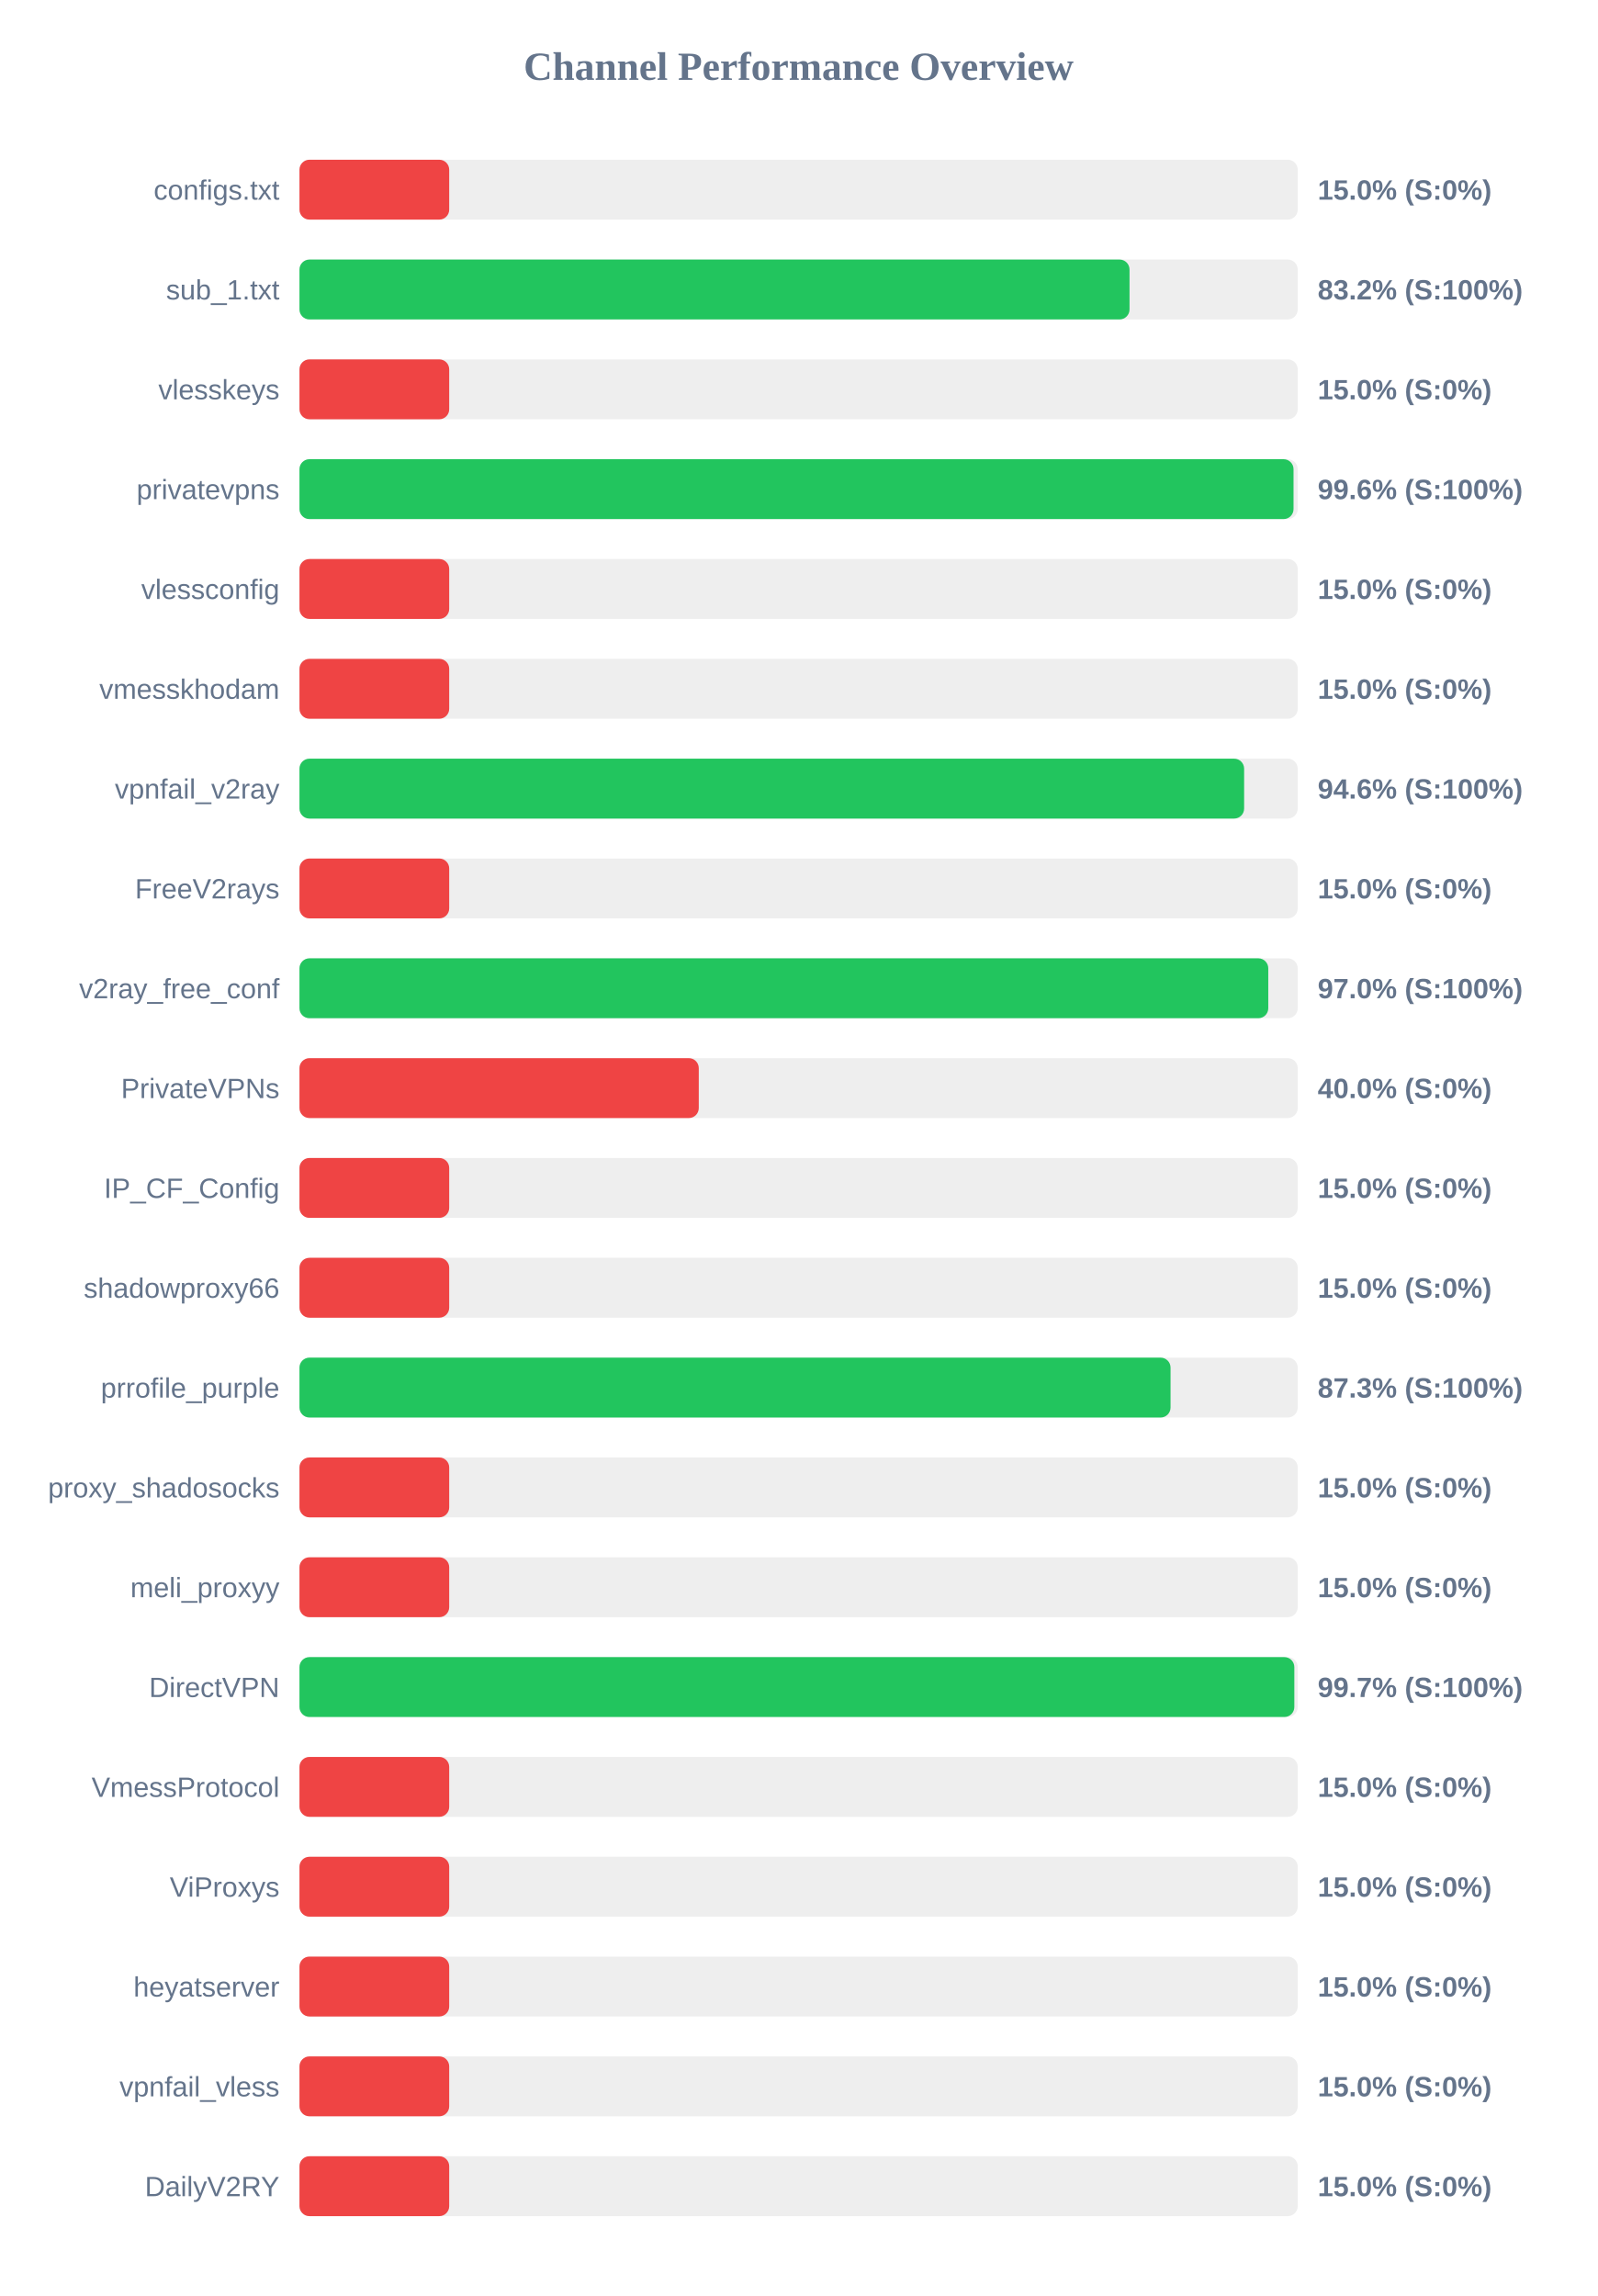
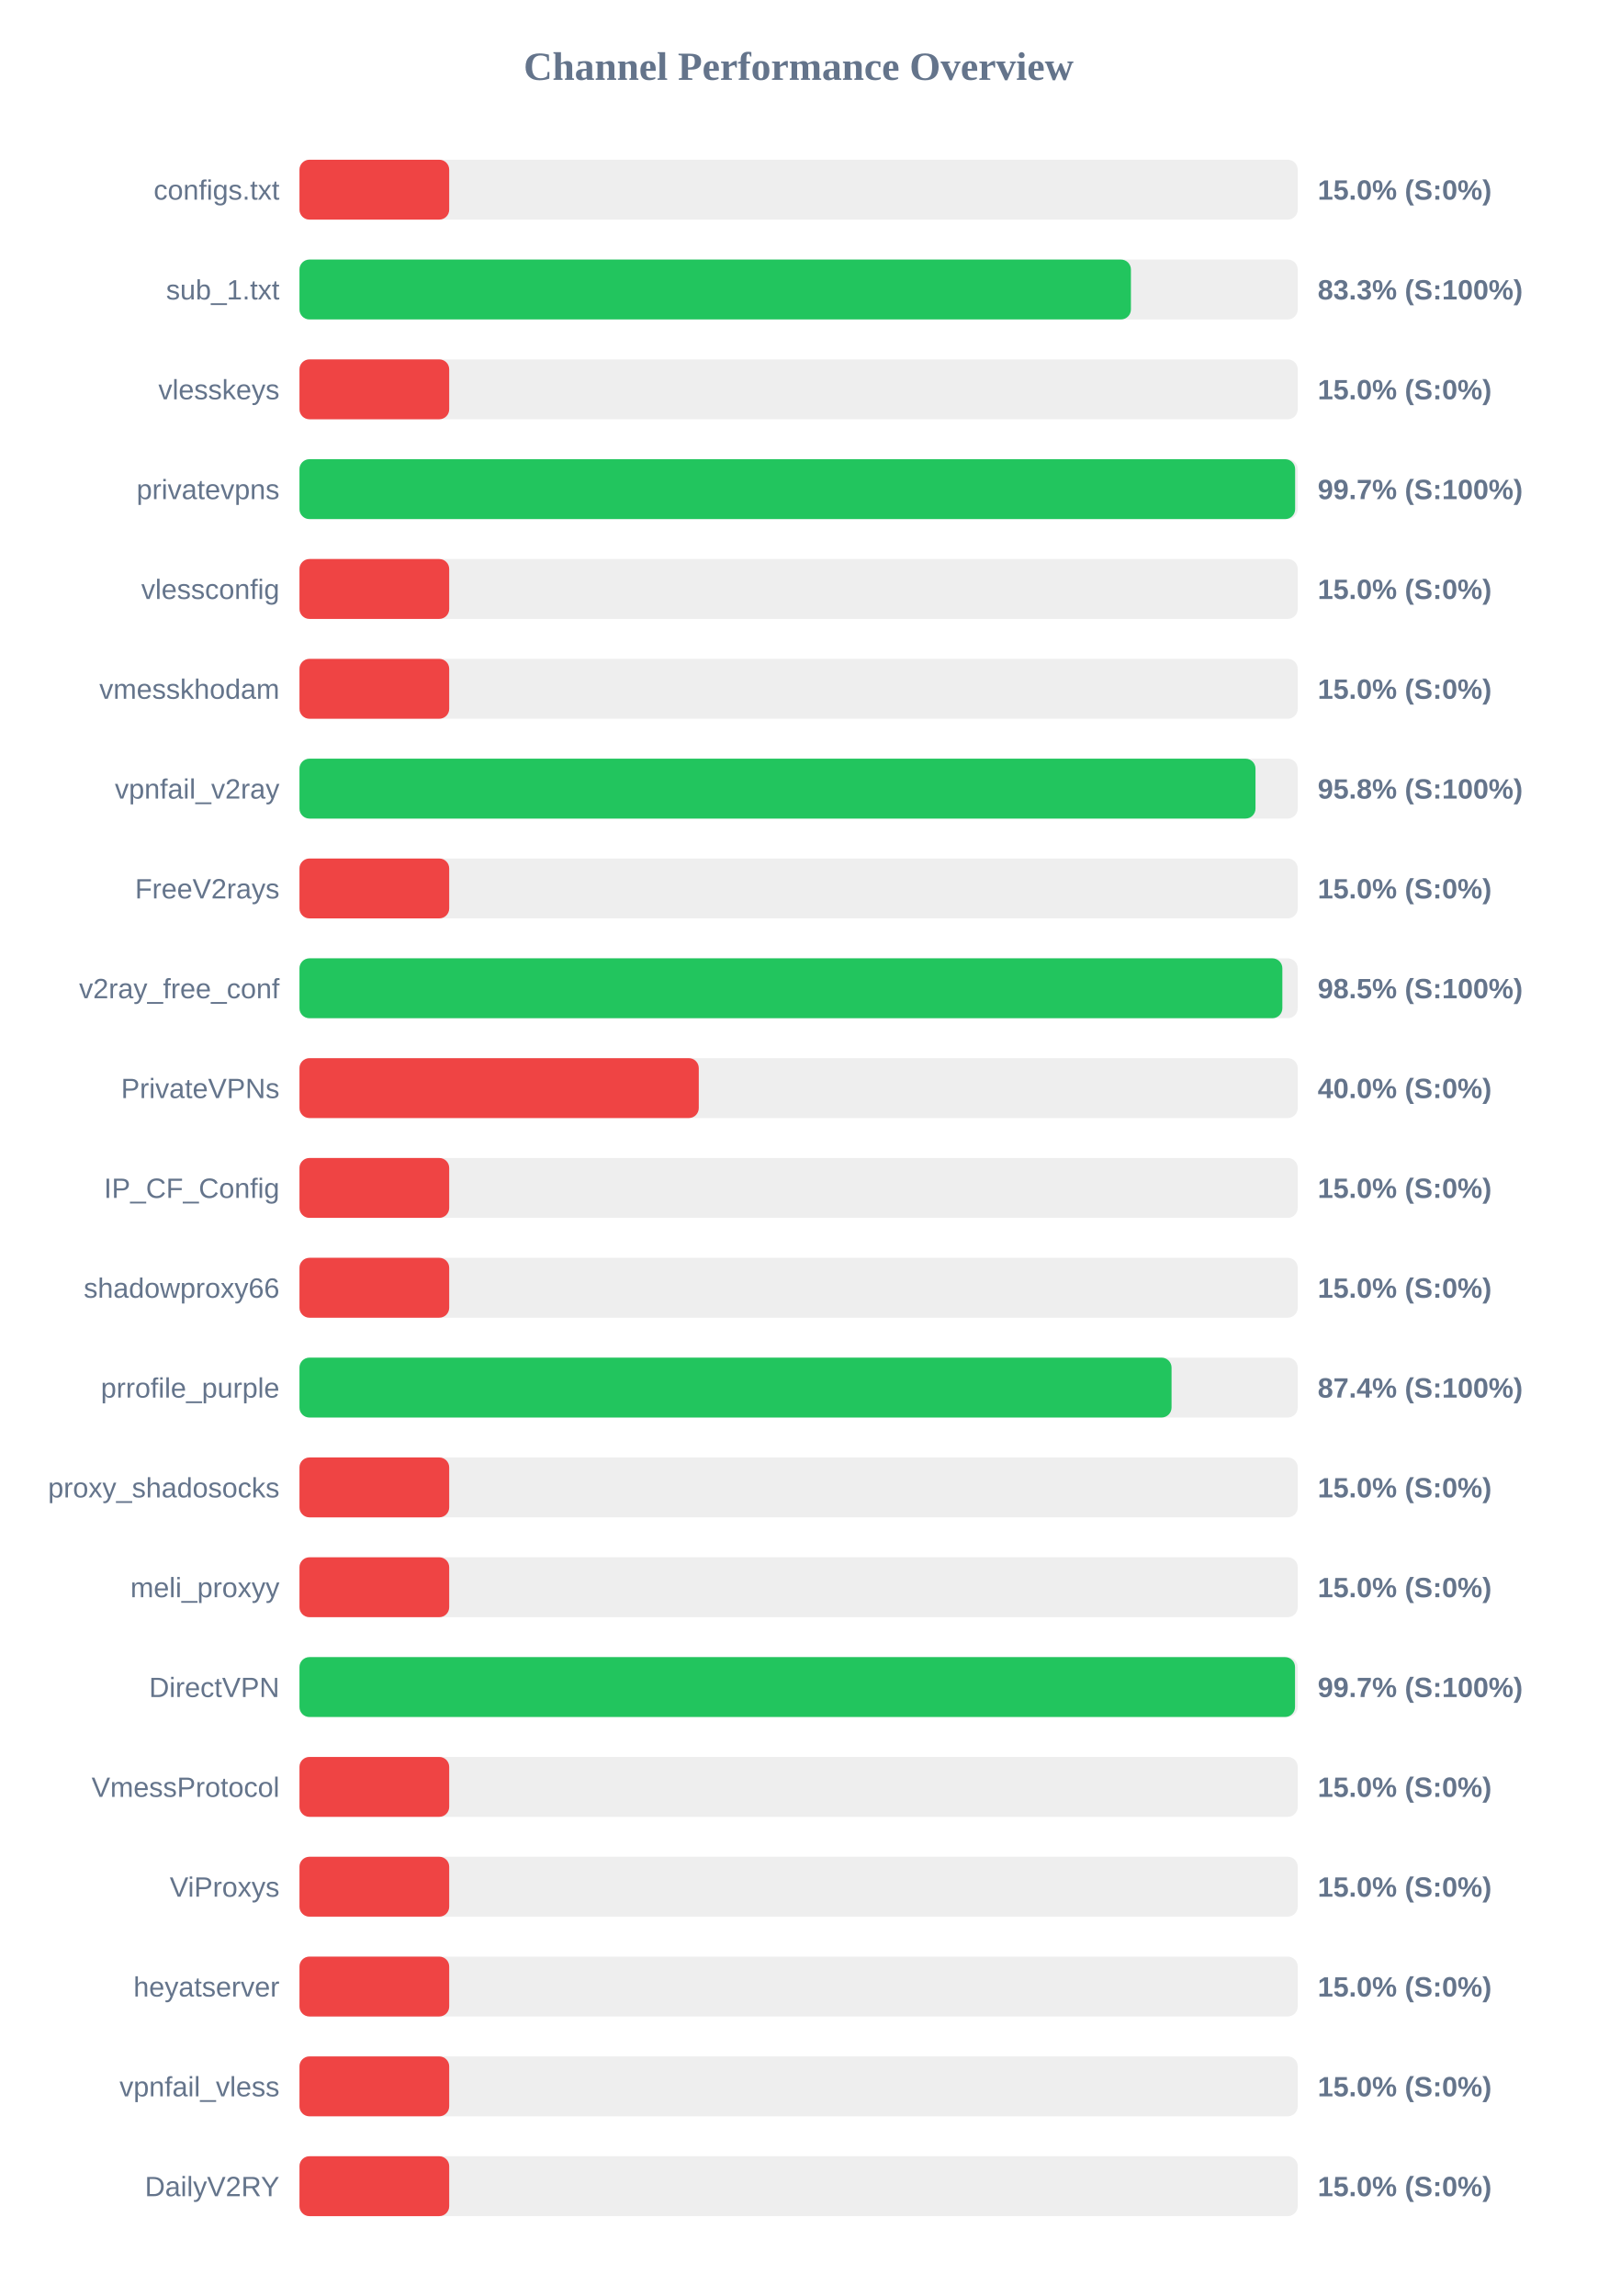
<svg xmlns="http://www.w3.org/2000/svg" width="800" height="1150" version="1.1">
  <style>
        .row { font: 14px Arial; fill: #64748b; }
        .score { font: bold 14px Arial; fill: #64748b; }
    </style>
  <text x="400" y="40" text-anchor="middle" font-size="20px" font-weight="bold" fill="#64748b">Channel Performance Overview</text>
  <rect x="150" y="80" width="500" height="30" fill="#eee" rx="5" />
  <rect x="150" y="80" width="75.0" height="30" fill="#ef4444" rx="5" />
  <text x="140" y="100" text-anchor="end" class="row">configs.txt</text>
  <text x="660" y="100" text-anchor="start" class="score">15.0% (S:0%)</text>
  <rect x="150" y="130" width="500" height="30" fill="#eee" rx="5" />
-   <rect x="150" y="130" width="415.75" height="30" fill="#22c55e" rx="5" />
+   <rect x="150" y="130" width="416.45" height="30" fill="#22c55e" rx="5" />
  <text x="140" y="150" text-anchor="end" class="row">sub_1.txt</text>
-   <text x="660" y="150" text-anchor="start" class="score">83.2% (S:100%)</text>
+   <text x="660" y="150" text-anchor="start" class="score">83.3% (S:100%)</text>
  <rect x="150" y="180" width="500" height="30" fill="#eee" rx="5" />
  <rect x="150" y="180" width="75.0" height="30" fill="#ef4444" rx="5" />
  <text x="140" y="200" text-anchor="end" class="row">vlesskeys</text>
  <text x="660" y="200" text-anchor="start" class="score">15.0% (S:0%)</text>
  <rect x="150" y="230" width="500" height="30" fill="#eee" rx="5" />
-   <rect x="150" y="230" width="497.9" height="30" fill="#22c55e" rx="5" />
+   <rect x="150" y="230" width="498.7" height="30" fill="#22c55e" rx="5" />
  <text x="140" y="250" text-anchor="end" class="row">privatevpns</text>
-   <text x="660" y="250" text-anchor="start" class="score">99.6% (S:100%)</text>
+   <text x="660" y="250" text-anchor="start" class="score">99.7% (S:100%)</text>
  <rect x="150" y="280" width="500" height="30" fill="#eee" rx="5" />
  <rect x="150" y="280" width="75.0" height="30" fill="#ef4444" rx="5" />
  <text x="140" y="300" text-anchor="end" class="row">vlessconfig</text>
  <text x="660" y="300" text-anchor="start" class="score">15.0% (S:0%)</text>
  <rect x="150" y="330" width="500" height="30" fill="#eee" rx="5" />
  <rect x="150" y="330" width="75.0" height="30" fill="#ef4444" rx="5" />
  <text x="140" y="350" text-anchor="end" class="row">vmesskhodam</text>
  <text x="660" y="350" text-anchor="start" class="score">15.0% (S:0%)</text>
  <rect x="150" y="380" width="500" height="30" fill="#eee" rx="5" />
-   <rect x="150" y="380" width="473.15" height="30" fill="#22c55e" rx="5" />
+   <rect x="150" y="380" width="478.85" height="30" fill="#22c55e" rx="5" />
  <text x="140" y="400" text-anchor="end" class="row">vpnfail_v2ray</text>
-   <text x="660" y="400" text-anchor="start" class="score">94.6% (S:100%)</text>
+   <text x="660" y="400" text-anchor="start" class="score">95.8% (S:100%)</text>
  <rect x="150" y="430" width="500" height="30" fill="#eee" rx="5" />
  <rect x="150" y="430" width="75.0" height="30" fill="#ef4444" rx="5" />
  <text x="140" y="450" text-anchor="end" class="row">FreeV2rays</text>
  <text x="660" y="450" text-anchor="start" class="score">15.0% (S:0%)</text>
  <rect x="150" y="480" width="500" height="30" fill="#eee" rx="5" />
-   <rect x="150" y="480" width="485.25" height="30" fill="#22c55e" rx="5" />
+   <rect x="150" y="480" width="492.3" height="30" fill="#22c55e" rx="5" />
  <text x="140" y="500" text-anchor="end" class="row">v2ray_free_conf</text>
-   <text x="660" y="500" text-anchor="start" class="score">97.0% (S:100%)</text>
+   <text x="660" y="500" text-anchor="start" class="score">98.5% (S:100%)</text>
  <rect x="150" y="530" width="500" height="30" fill="#eee" rx="5" />
  <rect x="150" y="530" width="200.0" height="30" fill="#ef4444" rx="5" />
  <text x="140" y="550" text-anchor="end" class="row">PrivateVPNs</text>
  <text x="660" y="550" text-anchor="start" class="score">40.0% (S:0%)</text>
  <rect x="150" y="580" width="500" height="30" fill="#eee" rx="5" />
  <rect x="150" y="580" width="75.0" height="30" fill="#ef4444" rx="5" />
  <text x="140" y="600" text-anchor="end" class="row">IP_CF_Config</text>
  <text x="660" y="600" text-anchor="start" class="score">15.0% (S:0%)</text>
  <rect x="150" y="630" width="500" height="30" fill="#eee" rx="5" />
  <rect x="150" y="630" width="75.0" height="30" fill="#ef4444" rx="5" />
  <text x="140" y="650" text-anchor="end" class="row">shadowproxy66</text>
  <text x="660" y="650" text-anchor="start" class="score">15.0% (S:0%)</text>
  <rect x="150" y="680" width="500" height="30" fill="#eee" rx="5" />
-   <rect x="150" y="680" width="436.3" height="30" fill="#22c55e" rx="5" />
+   <rect x="150" y="680" width="436.8" height="30" fill="#22c55e" rx="5" />
  <text x="140" y="700" text-anchor="end" class="row">prrofile_purple</text>
-   <text x="660" y="700" text-anchor="start" class="score">87.3% (S:100%)</text>
+   <text x="660" y="700" text-anchor="start" class="score">87.4% (S:100%)</text>
  <rect x="150" y="730" width="500" height="30" fill="#eee" rx="5" />
  <rect x="150" y="730" width="75.0" height="30" fill="#ef4444" rx="5" />
  <text x="140" y="750" text-anchor="end" class="row">proxy_shadosocks</text>
  <text x="660" y="750" text-anchor="start" class="score">15.0% (S:0%)</text>
  <rect x="150" y="780" width="500" height="30" fill="#eee" rx="5" />
  <rect x="150" y="780" width="75.0" height="30" fill="#ef4444" rx="5" />
  <text x="140" y="800" text-anchor="end" class="row">meli_proxyy</text>
  <text x="660" y="800" text-anchor="start" class="score">15.0% (S:0%)</text>
  <rect x="150" y="830" width="500" height="30" fill="#eee" rx="5" />
-   <rect x="150" y="830" width="498.3" height="30" fill="#22c55e" rx="5" />
+   <rect x="150" y="830" width="498.65" height="30" fill="#22c55e" rx="5" />
  <text x="140" y="850" text-anchor="end" class="row">DirectVPN</text>
  <text x="660" y="850" text-anchor="start" class="score">99.7% (S:100%)</text>
  <rect x="150" y="880" width="500" height="30" fill="#eee" rx="5" />
  <rect x="150" y="880" width="75.0" height="30" fill="#ef4444" rx="5" />
  <text x="140" y="900" text-anchor="end" class="row">VmessProtocol</text>
  <text x="660" y="900" text-anchor="start" class="score">15.0% (S:0%)</text>
  <rect x="150" y="930" width="500" height="30" fill="#eee" rx="5" />
  <rect x="150" y="930" width="75.0" height="30" fill="#ef4444" rx="5" />
  <text x="140" y="950" text-anchor="end" class="row">ViProxys</text>
  <text x="660" y="950" text-anchor="start" class="score">15.0% (S:0%)</text>
  <rect x="150" y="980" width="500" height="30" fill="#eee" rx="5" />
  <rect x="150" y="980" width="75.0" height="30" fill="#ef4444" rx="5" />
  <text x="140" y="1000" text-anchor="end" class="row">heyatserver</text>
  <text x="660" y="1000" text-anchor="start" class="score">15.0% (S:0%)</text>
  <rect x="150" y="1030" width="500" height="30" fill="#eee" rx="5" />
  <rect x="150" y="1030" width="75.0" height="30" fill="#ef4444" rx="5" />
  <text x="140" y="1050" text-anchor="end" class="row">vpnfail_vless</text>
  <text x="660" y="1050" text-anchor="start" class="score">15.0% (S:0%)</text>
  <rect x="150" y="1080" width="500" height="30" fill="#eee" rx="5" />
  <rect x="150" y="1080" width="75.0" height="30" fill="#ef4444" rx="5" />
  <text x="140" y="1100" text-anchor="end" class="row">DailyV2RY</text>
  <text x="660" y="1100" text-anchor="start" class="score">15.0% (S:0%)</text>
</svg>
